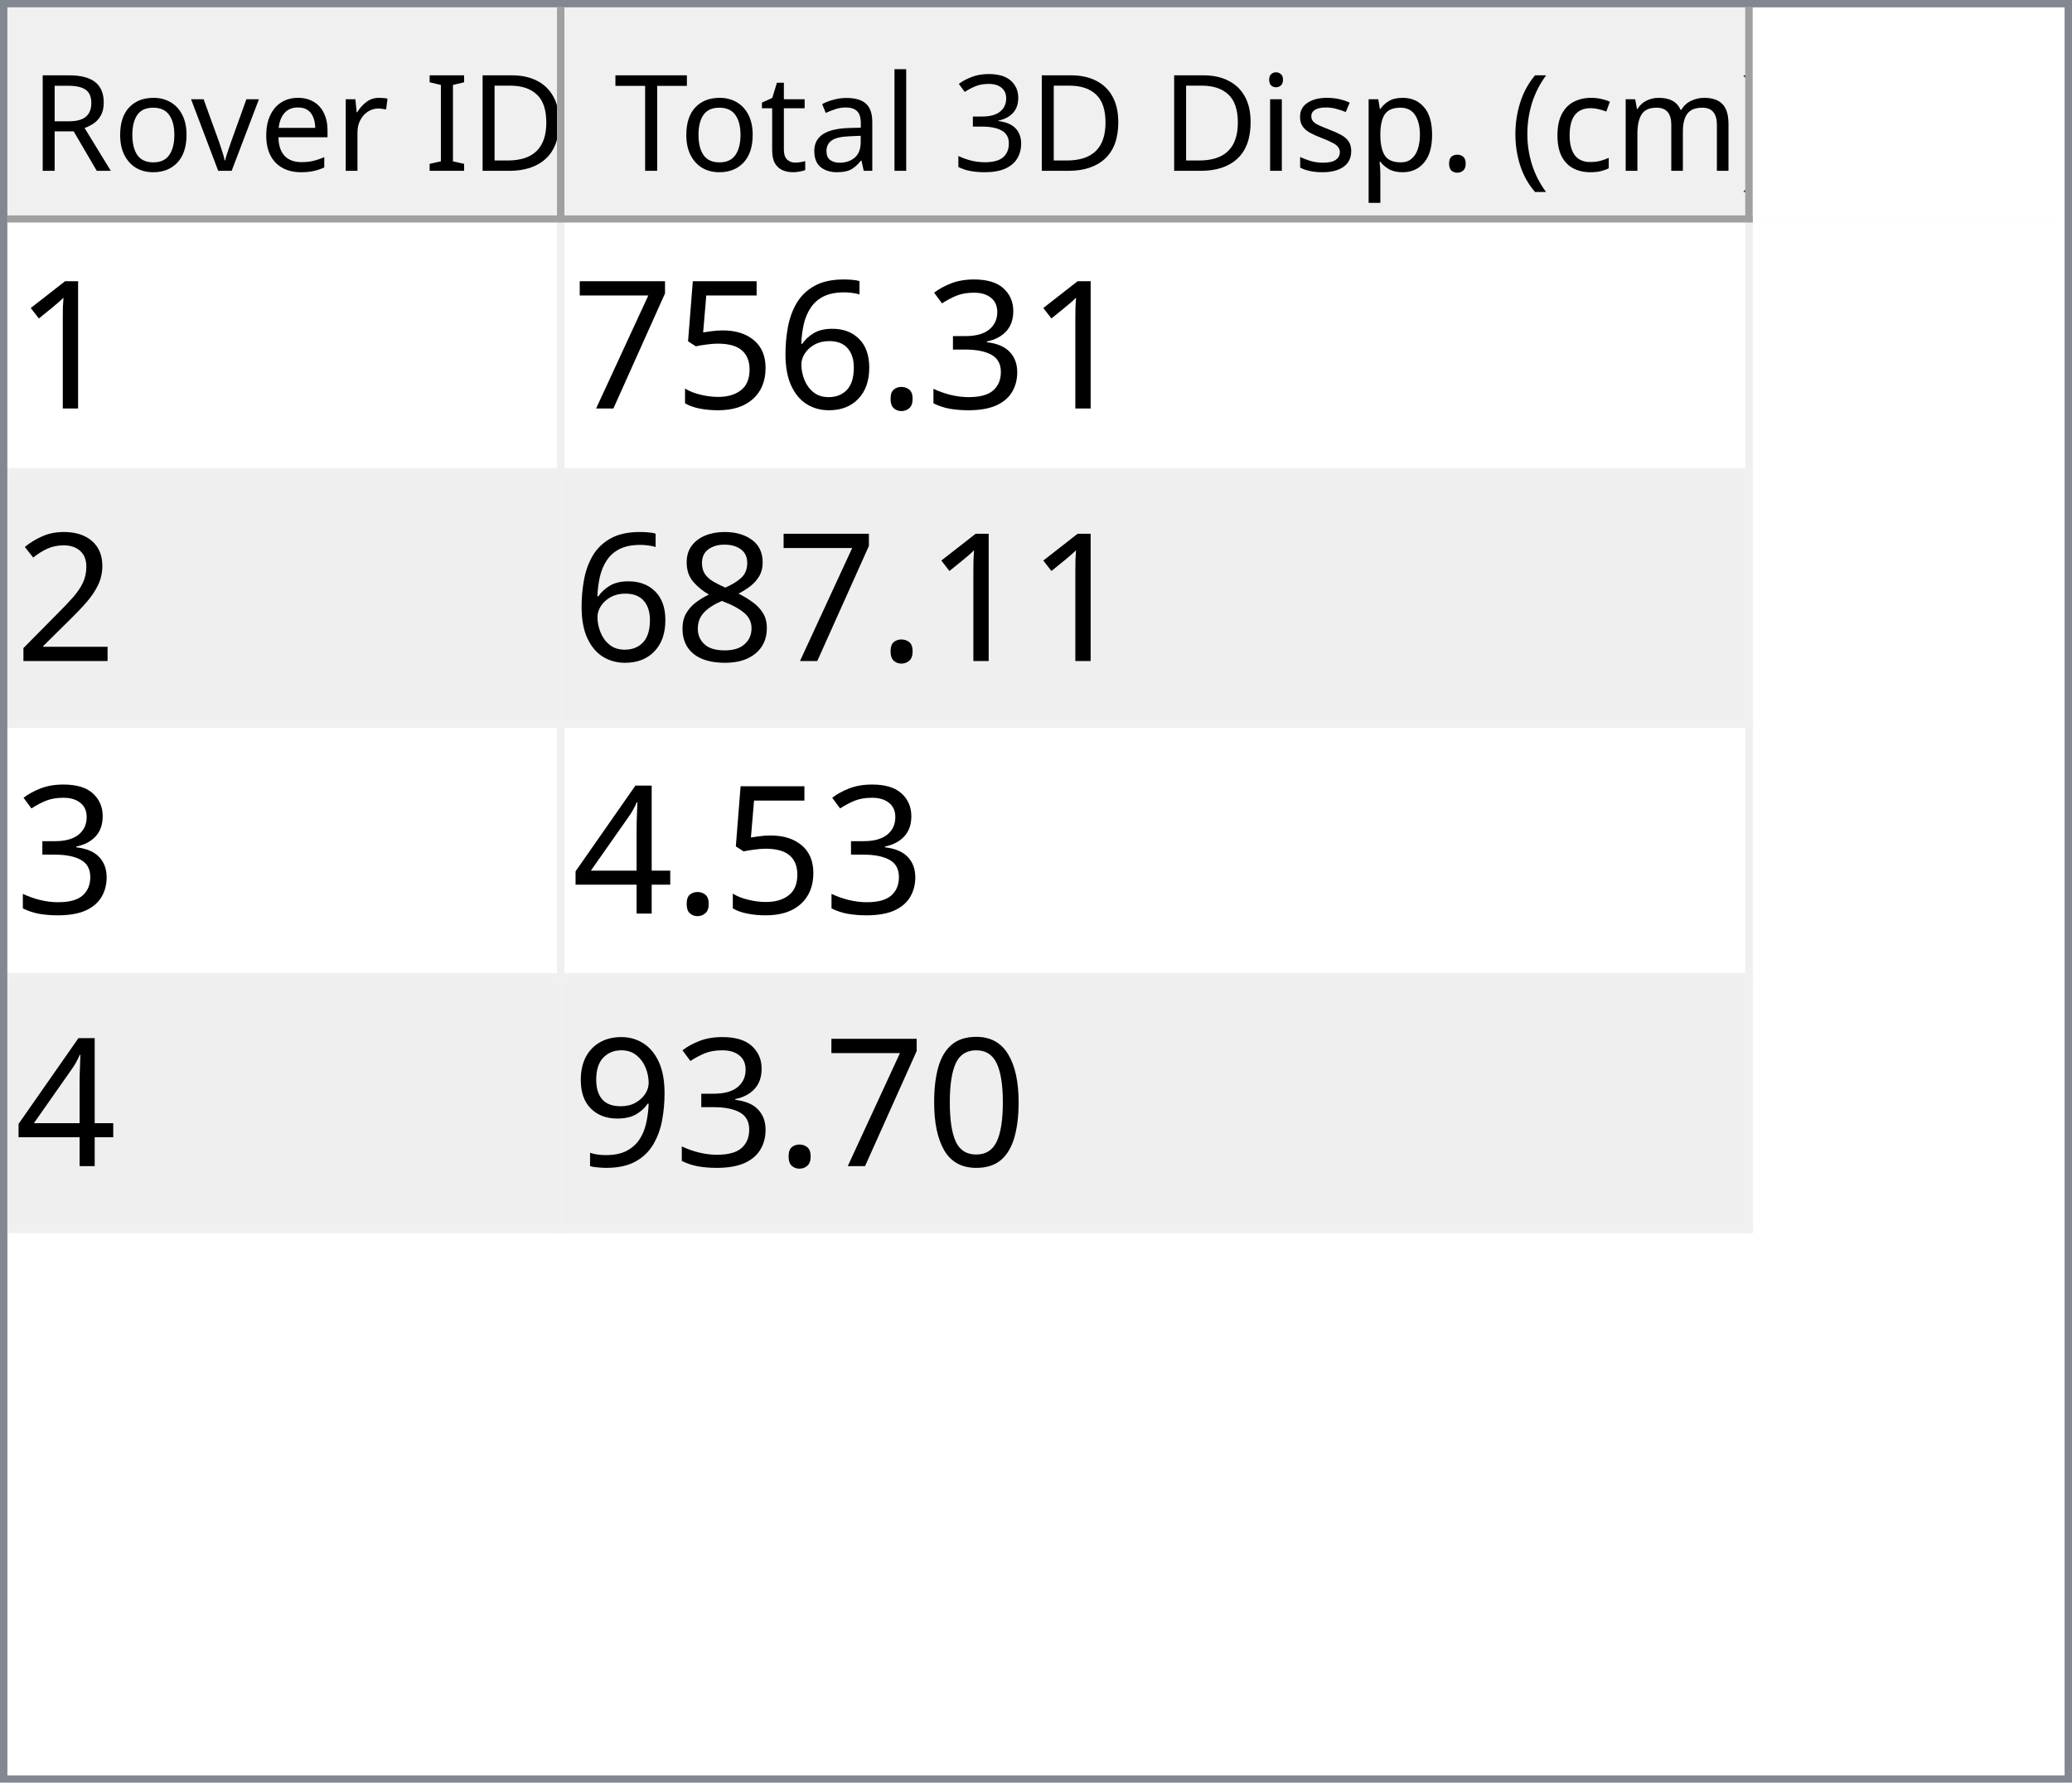
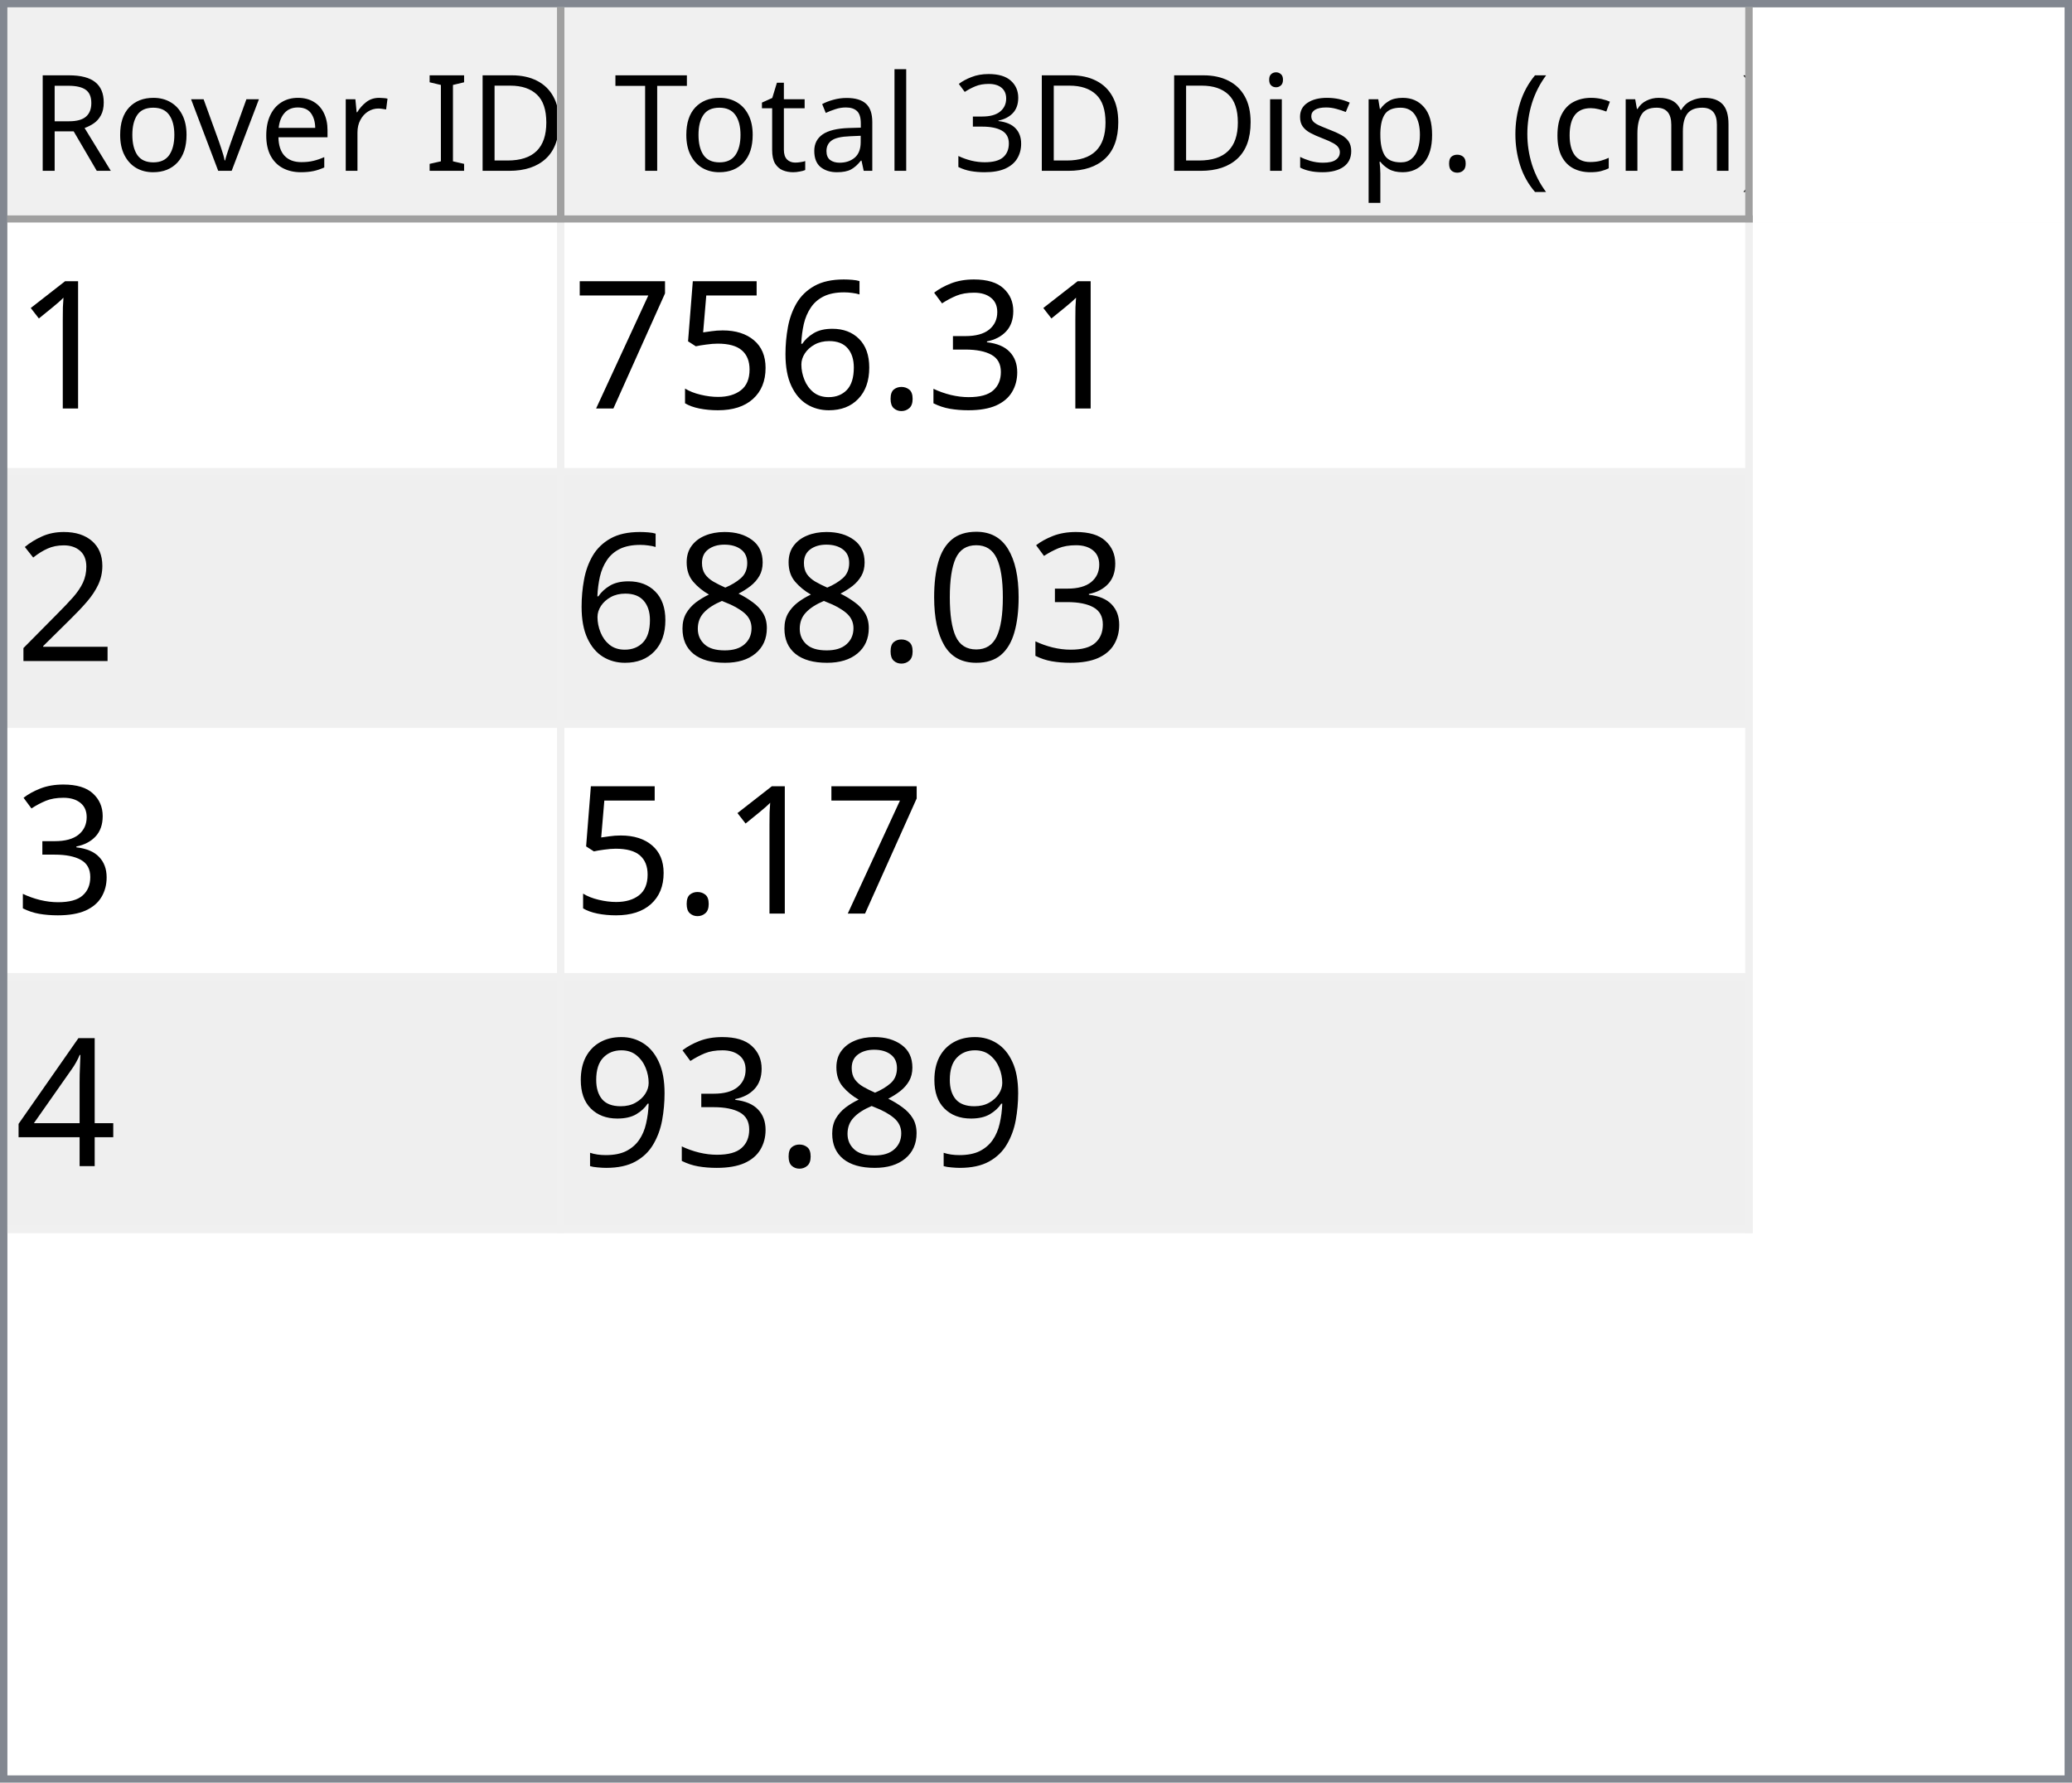
<svg xmlns="http://www.w3.org/2000/svg" style="fill-opacity:1; color-rendering:auto; color-interpolation:auto; text-rendering:auto; stroke:black; stroke-linecap:square; stroke-miterlimit:10; shape-rendering:auto; stroke-opacity:1; fill:black; stroke-dasharray:none; font-weight:normal; stroke-width:1; font-family:'Dialog'; font-style:normal; stroke-linejoin:miter; font-size:12px; stroke-dashoffset:0; image-rendering:auto;" width="279" height="240">
  <defs id="genericDefs" />
  <g>
    <defs id="defs1">
      <clipPath clipPathUnits="userSpaceOnUse" id="clipPath1">
        <path d="M0 0 L279 0 L279 240 L0 240 L0 0 Z" />
      </clipPath>
      <clipPath clipPathUnits="userSpaceOnUse" id="clipPath2">
        <path d="M0 0 L0 240 L279 240 L279 0 Z" />
      </clipPath>
      <clipPath clipPathUnits="userSpaceOnUse" id="clipPath3">
        <path d="M0 0 L0 29 L277 29 L277 0 Z" />
      </clipPath>
      <clipPath clipPathUnits="userSpaceOnUse" id="clipPath4">
        <path d="M0 0 L0 29 L75 29 L75 0 Z" />
      </clipPath>
      <clipPath clipPathUnits="userSpaceOnUse" id="clipPath5">
        <path d="M1 1 L1 28 L74 28 L74 1 Z" />
      </clipPath>
      <clipPath clipPathUnits="userSpaceOnUse" id="clipPath6">
        <path d="M0 0 L0 27 L73 27 L73 0 Z" />
      </clipPath>
      <clipPath clipPathUnits="userSpaceOnUse" id="clipPath7">
        <path d="M-0.5 -0.5 L-0.5 28.5 L74.5 28.5 L74.5 -0.5 Z" />
      </clipPath>
      <clipPath clipPathUnits="userSpaceOnUse" id="clipPath8">
        <path d="M0 0 L0 29 L160 29 L160 0 Z" />
      </clipPath>
      <clipPath clipPathUnits="userSpaceOnUse" id="clipPath9">
        <path d="M1 1 L1 28 L159 28 L159 1 Z" />
      </clipPath>
      <clipPath clipPathUnits="userSpaceOnUse" id="clipPath10">
        <path d="M0 0 L0 27 L158 27 L158 0 Z" />
      </clipPath>
      <clipPath clipPathUnits="userSpaceOnUse" id="clipPath11">
        <path d="M-0.5 -0.5 L-0.5 28.5 L159.5 28.5 L159.5 -0.5 Z" />
      </clipPath>
      <clipPath clipPathUnits="userSpaceOnUse" id="clipPath12">
        <path d="M0 0 L0 209 L277 209 L277 0 Z" />
      </clipPath>
      <clipPath clipPathUnits="userSpaceOnUse" id="clipPath13">
        <path d="M0 0 L0 136 L235 136 L235 0 Z" />
      </clipPath>
      <clipPath clipPathUnits="userSpaceOnUse" id="clipPath14">
        <path d="M-0.5 -0.5 L-0.5 135.5 L234.5 135.5 L234.5 -0.5 Z" />
      </clipPath>
      <clipPath clipPathUnits="userSpaceOnUse" id="clipPath15">
        <path d="M0 0 L0 33 L74 33 L74 0 Z" />
      </clipPath>
      <clipPath clipPathUnits="userSpaceOnUse" id="clipPath16">
        <path d="M0 0 L0 33 L159 33 L159 0 Z" />
      </clipPath>
      <font horiz-adv-x="64.551" id="font1">
        <font-face ascent="107.91" descent="25.098" units-per-em="100" style="font-style:normal; font-family:Segoe UI; font-weight:normal;" />
        <missing-glyph horiz-adv-x="64.551" d="M8.109 0 L8.109 68.266 L56.453 68.266 L56.453 0 L8.109 0 ZM15.328 7.234 L49.219 7.234 L49.219 61.031 L15.328 61.031 L15.328 7.234 Z" />
        <glyph unicode="D" horiz-adv-x="70.117" d="M9.188 0 L9.188 70.016 L28.516 70.016 Q65.531 70.016 65.531 35.891 Q65.531 19.672 55.25 9.836 Q44.969 0 27.734 0 L9.188 0 ZM17.391 62.594 L17.391 7.422 L27.828 7.422 Q41.609 7.422 49.273 14.797 Q56.938 22.172 56.938 35.688 Q56.938 62.594 28.328 62.594 L17.391 62.594 Z" />
        <glyph unicode="I" horiz-adv-x="26.611" d="M17.391 0 L9.188 0 L9.188 70.016 L17.391 70.016 L17.391 0 Z" />
        <glyph unicode=" " horiz-adv-x="27.393" d="" />
        <glyph unicode="r" horiz-adv-x="34.766" d="M34.188 41.891 Q32.078 43.5 28.125 43.5 Q23 43.5 19.555 38.672 Q16.109 33.844 16.109 25.484 L16.109 0 L8.109 0 L8.109 50 L16.109 50 L16.109 39.703 L16.312 39.703 Q18.016 44.969 21.531 47.922 Q25.047 50.875 29.391 50.875 Q32.516 50.875 34.188 50.203 L34.188 41.891 Z" />
        <glyph unicode="e" horiz-adv-x="52.295" d="M48.297 23 L12.984 23 Q13.188 14.656 17.484 10.109 Q21.781 5.562 29.297 5.562 Q37.75 5.562 44.828 11.141 L44.828 3.609 Q38.234 -1.172 27.391 -1.172 Q16.797 -1.172 10.742 5.641 Q4.688 12.453 4.688 24.812 Q4.688 36.469 11.305 43.82 Q17.922 51.172 27.734 51.172 Q37.547 51.172 42.922 44.828 Q48.297 38.484 48.297 27.203 L48.297 23 ZM40.094 29.781 Q40.047 36.719 36.75 40.578 Q33.453 44.438 27.594 44.438 Q21.922 44.438 17.969 40.383 Q14.016 36.328 13.094 29.781 L40.094 29.781 Z" />
        <glyph unicode="v" horiz-adv-x="47.9" d="M47.406 50 L27.484 0 L19.625 0 L0.688 50 L9.469 50 L22.172 13.672 Q23.578 9.672 23.922 6.688 L24.125 6.688 Q24.609 10.453 25.688 13.484 L38.969 50 L47.406 50 Z" />
        <glyph unicode="o" horiz-adv-x="58.594" d="M29 -1.172 Q17.922 -1.172 11.305 5.836 Q4.688 12.844 4.688 24.422 Q4.688 37.016 11.57 44.094 Q18.453 51.172 30.172 51.172 Q41.359 51.172 47.633 44.289 Q53.906 37.406 53.906 25.203 Q53.906 13.234 47.141 6.031 Q40.375 -1.172 29 -1.172 ZM29.594 44.438 Q21.875 44.438 17.383 39.188 Q12.891 33.938 12.891 24.703 Q12.891 15.828 17.43 10.695 Q21.969 5.562 29.594 5.562 Q37.359 5.562 41.531 10.594 Q45.703 15.625 45.703 24.906 Q45.703 34.281 41.531 39.359 Q37.359 44.438 29.594 44.438 Z" />
        <glyph unicode="R" horiz-adv-x="59.814" d="M59.375 0 L49.609 0 L37.891 19.625 Q36.281 22.359 34.766 24.289 Q33.25 26.219 31.664 27.438 Q30.078 28.656 28.25 29.219 Q26.422 29.781 24.125 29.781 L17.391 29.781 L17.391 0 L9.188 0 L9.188 70.016 L30.078 70.016 Q34.672 70.016 38.555 68.867 Q42.438 67.719 45.289 65.375 Q48.141 63.031 49.758 59.547 Q51.375 56.062 51.375 51.375 Q51.375 47.703 50.273 44.656 Q49.172 41.609 47.148 39.211 Q45.125 36.812 42.266 35.133 Q39.406 33.453 35.844 32.516 L35.844 32.328 Q37.594 31.547 38.891 30.547 Q40.188 29.547 41.359 28.18 Q42.531 26.812 43.68 25.078 Q44.828 23.344 46.234 21.047 L59.375 0 ZM17.391 62.594 L17.391 37.203 L28.516 37.203 Q31.594 37.203 34.203 38.133 Q36.812 39.062 38.719 40.797 Q40.625 42.531 41.703 45.047 Q42.781 47.562 42.781 50.688 Q42.781 56.297 39.141 59.445 Q35.5 62.594 28.609 62.594 L17.391 62.594 Z" />
        <glyph unicode=")" horiz-adv-x="30.176" d="M8.297 -15.922 L1.172 -15.922 Q16.406 2.344 16.406 26.812 Q16.406 51.469 1.078 70.016 L8.297 70.016 Q23.531 52.156 23.531 26.703 Q23.531 1.375 8.297 -15.922 Z" />
        <glyph unicode="m" horiz-adv-x="86.133" d="M79.109 0 L71.094 0 L71.094 28.719 Q71.094 37.016 68.531 40.727 Q65.969 44.438 59.906 44.438 Q54.781 44.438 51.195 39.75 Q47.609 35.062 47.609 28.516 L47.609 0 L39.594 0 L39.594 29.688 Q39.594 44.438 28.219 44.438 Q22.953 44.438 19.531 40.016 Q16.109 35.594 16.109 28.516 L16.109 0 L8.109 0 L8.109 50 L16.109 50 L16.109 42.094 L16.312 42.094 Q21.625 51.172 31.844 51.172 Q36.969 51.172 40.773 48.312 Q44.578 45.453 46 40.828 Q51.562 51.172 62.594 51.172 Q79.109 51.172 79.109 30.812 L79.109 0 Z" />
        <glyph unicode="c" horiz-adv-x="46.191" d="M42.188 2.297 Q36.422 -1.172 28.516 -1.172 Q17.828 -1.172 11.258 5.789 Q4.688 12.75 4.688 23.828 Q4.688 36.188 11.766 43.68 Q18.844 51.172 30.672 51.172 Q37.25 51.172 42.281 48.734 L42.281 40.531 Q36.719 44.438 30.375 44.438 Q22.703 44.438 17.797 38.945 Q12.891 33.453 12.891 24.516 Q12.891 15.719 17.508 10.641 Q22.125 5.562 29.891 5.562 Q36.422 5.562 42.188 9.906 L42.188 2.297 Z" />
        <glyph unicode="(" horiz-adv-x="30.176" d="M29.109 -15.922 L21.969 -15.922 Q6.844 1.375 6.844 26.703 Q6.844 52.156 21.969 70.016 L29.203 70.016 Q13.875 51.469 13.875 26.812 Q13.875 2.344 29.109 -15.922 Z" />
        <glyph unicode="." horiz-adv-x="21.68" d="M10.891 -1.078 Q8.641 -1.078 7.055 0.539 Q5.469 2.156 5.469 4.391 Q5.469 6.641 7.055 8.273 Q8.641 9.906 10.891 9.906 Q13.188 9.906 14.797 8.273 Q16.406 6.641 16.406 4.391 Q16.406 2.156 14.797 0.539 Q13.188 -1.078 10.891 -1.078 Z" />
        <glyph unicode="p" horiz-adv-x="58.789" d="M16.312 7.234 L16.109 7.234 L16.109 -23 L8.109 -23 L8.109 50 L16.109 50 L16.109 41.219 L16.312 41.219 Q22.219 51.172 33.594 51.172 Q43.266 51.172 48.688 44.461 Q54.109 37.75 54.109 26.469 Q54.109 13.922 48 6.375 Q41.891 -1.172 31.297 -1.172 Q21.578 -1.172 16.312 7.234 ZM16.109 27.391 L16.109 20.406 Q16.109 14.203 20.141 9.883 Q24.172 5.562 30.375 5.562 Q37.641 5.562 41.773 11.133 Q45.906 16.703 45.906 26.609 Q45.906 34.969 42.047 39.703 Q38.188 44.438 31.594 44.438 Q24.609 44.438 20.359 39.578 Q16.109 34.719 16.109 27.391 Z" />
        <glyph unicode="s" horiz-adv-x="42.432" d="M5.078 1.812 L5.078 10.406 Q11.625 5.562 19.484 5.562 Q30.031 5.562 30.031 12.594 Q30.031 14.594 29.125 15.992 Q28.219 17.391 26.68 18.461 Q25.141 19.531 23.07 20.383 Q21 21.234 18.609 22.172 Q15.281 23.484 12.766 24.828 Q10.25 26.172 8.57 27.859 Q6.891 29.547 6.031 31.695 Q5.172 33.844 5.172 36.719 Q5.172 40.234 6.789 42.945 Q8.406 45.656 11.086 47.484 Q13.766 49.312 17.211 50.242 Q20.656 51.172 24.312 51.172 Q30.812 51.172 35.938 48.922 L35.938 40.828 Q30.422 44.438 23.25 44.438 Q21 44.438 19.195 43.922 Q17.391 43.406 16.094 42.477 Q14.797 41.547 14.086 40.258 Q13.375 38.969 13.375 37.406 Q13.375 35.453 14.086 34.133 Q14.797 32.812 16.164 31.789 Q17.531 30.766 19.484 29.938 Q21.438 29.109 23.922 28.125 Q27.25 26.859 29.883 25.516 Q32.516 24.172 34.375 22.484 Q36.234 20.797 37.234 18.602 Q38.234 16.406 38.234 13.375 Q38.234 9.672 36.602 6.938 Q34.969 4.203 32.234 2.398 Q29.5 0.594 25.93 -0.289 Q22.359 -1.172 18.453 -1.172 Q10.75 -1.172 5.078 1.812 Z" />
        <glyph unicode="i" horiz-adv-x="24.219" d="M12.203 62.703 Q10.062 62.703 8.547 64.164 Q7.031 65.625 7.031 67.875 Q7.031 70.125 8.547 71.609 Q10.062 73.094 12.203 73.094 Q14.406 73.094 15.945 71.609 Q17.484 70.125 17.484 67.875 Q17.484 65.719 15.945 64.211 Q14.406 62.703 12.203 62.703 ZM16.109 0 L8.109 0 L8.109 50 L16.109 50 L16.109 0 Z" />
        <glyph unicode="3" horiz-adv-x="53.906" d="M46.531 19.828 Q46.531 15.094 44.75 11.211 Q42.969 7.328 39.719 4.57 Q36.469 1.812 31.93 0.297 Q27.391 -1.219 21.922 -1.219 Q11.922 -1.219 6 2.594 L6 11.188 Q13.094 5.609 22.219 5.609 Q25.875 5.609 28.828 6.539 Q31.781 7.469 33.906 9.227 Q36.031 10.984 37.18 13.477 Q38.328 15.969 38.328 19.094 Q38.328 32.812 18.797 32.812 L12.984 32.812 L12.984 39.594 L18.5 39.594 Q35.797 39.594 35.797 52.484 Q35.797 64.406 22.609 64.406 Q15.188 64.406 8.688 59.422 L8.688 67.188 Q15.375 71.188 24.609 71.188 Q29 71.188 32.57 69.969 Q36.141 68.75 38.68 66.555 Q41.219 64.359 42.609 61.281 Q44 58.203 44 54.5 Q44 40.672 30.031 36.719 L30.031 36.531 Q33.594 36.141 36.625 34.797 Q39.656 33.453 41.852 31.305 Q44.047 29.156 45.289 26.25 Q46.531 23.344 46.531 19.828 Z" />
        <glyph unicode="l" horiz-adv-x="24.219" d="M16.109 0 L8.109 0 L8.109 74.031 L16.109 74.031 L16.109 0 Z" />
        <glyph unicode="a" horiz-adv-x="50.879" d="M43.891 0 L35.891 0 L35.891 7.812 L35.688 7.812 Q30.469 -1.172 20.312 -1.172 Q12.844 -1.172 8.617 2.781 Q4.391 6.734 4.391 13.281 Q4.391 27.297 20.906 29.594 L35.891 31.688 Q35.891 44.438 25.594 44.438 Q16.547 44.438 9.281 38.281 L9.281 46.484 Q16.656 51.172 26.266 51.172 Q43.891 51.172 43.891 32.516 L43.891 0 ZM35.891 25.297 L23.828 23.641 Q18.266 22.859 15.43 20.875 Q12.594 18.891 12.594 13.875 Q12.594 10.203 15.211 7.883 Q17.828 5.562 22.172 5.562 Q28.125 5.562 32.008 9.742 Q35.891 13.922 35.891 20.312 L35.891 25.297 Z" />
        <glyph unicode="t" horiz-adv-x="33.887" d="M31.297 0.484 Q28.469 -1.078 23.828 -1.078 Q10.688 -1.078 10.688 13.578 L10.688 43.172 L2.094 43.172 L2.094 50 L10.688 50 L10.688 62.203 L18.703 64.797 L18.703 50 L31.297 50 L31.297 43.172 L18.703 43.172 L18.703 14.984 Q18.703 9.969 20.414 7.82 Q22.125 5.672 26.078 5.672 Q29.109 5.672 31.297 7.328 L31.297 0.484 Z" />
        <glyph unicode="T" horiz-adv-x="52.393" d="M50.594 62.594 L30.375 62.594 L30.375 0 L22.172 0 L22.172 62.594 L2 62.594 L2 70.016 L50.594 70.016 L50.594 62.594 Z" />
      </font>
      <font horiz-adv-x="75.0" id="font2">
        <font-face ascent="100.537" descent="21.973" units-per-em="100" style="font-style:normal; font-family:sans-serif; font-weight:normal;" />
        <missing-glyph horiz-adv-x="75.0" d="M12.5 0 L12.5 62.5 L62.5 62.5 L62.5 0 L12.5 0 ZM14.062 1.562 L60.938 1.562 L60.938 60.938 L14.062 60.938 L14.062 1.562 Z" />
        <glyph unicode="1" horiz-adv-x="55.615" d="M37.25 0 L28.469 0 L28.469 56 Q25.297 52.984 20.141 49.953 Q14.984 46.922 10.891 45.406 L10.891 53.906 Q18.266 57.375 23.781 62.305 Q29.297 67.234 31.594 71.875 L37.25 71.875 L37.25 0 Z" />
        <glyph unicode="3" horiz-adv-x="55.615" d="M4.203 18.891 L12.984 20.062 Q14.5 12.594 18.141 9.297 Q21.781 6 27 6 Q33.203 6 37.477 10.297 Q41.75 14.594 41.75 20.953 Q41.75 27 37.797 30.93 Q33.844 34.859 27.734 34.859 Q25.25 34.859 21.531 33.891 L22.516 41.609 Q23.391 41.5 23.922 41.5 Q29.547 41.5 34.039 44.43 Q38.531 47.359 38.531 53.469 Q38.531 58.297 35.258 61.477 Q31.984 64.656 26.812 64.656 Q21.688 64.656 18.266 61.43 Q14.844 58.203 13.875 51.766 L5.078 53.328 Q6.688 62.156 12.398 67.016 Q18.109 71.875 26.609 71.875 Q32.469 71.875 37.398 69.359 Q42.328 66.844 44.945 62.5 Q47.562 58.156 47.562 53.266 Q47.562 48.641 45.07 44.828 Q42.578 41.016 37.703 38.766 Q44.047 37.312 47.562 32.695 Q51.078 28.078 51.078 21.141 Q51.078 11.766 44.242 5.25 Q37.406 -1.266 26.953 -1.266 Q17.531 -1.266 11.305 4.352 Q5.078 9.969 4.203 18.891 Z" />
        <glyph unicode="." horiz-adv-x="27.783" d="M9.078 0 L9.078 10.016 L19.094 10.016 L19.094 0 L9.078 0 Z" />
        <glyph unicode="6" horiz-adv-x="55.615" d="M49.75 54.047 L41.016 53.375 Q39.844 58.547 37.703 60.891 Q34.125 64.656 28.906 64.656 Q24.703 64.656 21.531 62.312 Q17.391 59.281 14.992 53.469 Q12.594 47.656 12.5 36.922 Q15.672 41.75 20.266 44.094 Q24.859 46.438 29.891 46.438 Q38.672 46.438 44.852 39.969 Q51.031 33.5 51.031 23.25 Q51.031 16.5 48.125 10.719 Q45.219 4.938 40.141 1.859 Q35.062 -1.219 28.609 -1.219 Q17.625 -1.219 10.695 6.859 Q3.766 14.938 3.766 33.5 Q3.766 54.25 11.422 63.672 Q18.109 71.875 29.438 71.875 Q37.891 71.875 43.289 67.141 Q48.688 62.406 49.75 54.047 ZM13.875 23.188 Q13.875 18.656 15.797 14.508 Q17.719 10.359 21.188 8.18 Q24.656 6 28.469 6 Q34.031 6 38.039 10.492 Q42.047 14.984 42.047 22.703 Q42.047 30.125 38.086 34.398 Q34.125 38.672 28.125 38.672 Q22.172 38.672 18.023 34.398 Q13.875 30.125 13.875 23.188 Z" />
        <glyph unicode="5" horiz-adv-x="55.615" d="M4.156 18.75 L13.375 19.531 Q14.406 12.797 18.141 9.398 Q21.875 6 27.156 6 Q33.5 6 37.891 10.789 Q42.281 15.578 42.281 23.484 Q42.281 31 38.062 35.352 Q33.844 39.703 27 39.703 Q22.75 39.703 19.336 37.773 Q15.922 35.844 13.969 32.766 L5.719 33.844 L12.641 70.609 L48.25 70.609 L48.25 62.203 L19.672 62.203 L15.828 42.969 Q22.266 47.469 29.344 47.469 Q38.719 47.469 45.164 40.969 Q51.609 34.469 51.609 24.266 Q51.609 14.547 45.953 7.469 Q39.062 -1.219 27.156 -1.219 Q17.391 -1.219 11.211 4.25 Q5.031 9.719 4.156 18.75 Z" />
        <glyph unicode="7" horiz-adv-x="55.615" d="M4.734 62.203 L4.734 70.656 L51.078 70.656 L51.078 63.812 Q44.234 56.547 37.523 44.484 Q30.812 32.422 27.156 19.672 Q24.516 10.688 23.781 0 L14.75 0 Q14.891 8.453 18.062 20.414 Q21.234 32.375 27.172 43.484 Q33.109 54.594 39.797 62.203 L4.734 62.203 Z" />
        <glyph unicode="2" horiz-adv-x="55.615" d="M50.344 8.453 L50.344 0 L3.031 0 Q2.938 3.172 4.047 6.109 Q5.859 10.938 9.836 15.625 Q13.812 20.312 21.344 26.469 Q33.016 36.031 37.117 41.625 Q41.219 47.219 41.219 52.203 Q41.219 57.422 37.477 61.008 Q33.734 64.594 27.734 64.594 Q21.391 64.594 17.578 60.789 Q13.766 56.984 13.719 50.25 L4.688 51.172 Q5.609 61.281 11.664 66.578 Q17.719 71.875 27.938 71.875 Q38.234 71.875 44.242 66.164 Q50.25 60.453 50.25 52 Q50.25 47.703 48.492 43.555 Q46.734 39.406 42.656 34.812 Q38.578 30.219 29.109 22.219 Q21.188 15.578 18.945 13.211 Q16.703 10.844 15.234 8.453 L50.344 8.453 Z" />
+         <glyph unicode="0" horiz-adv-x="55.615" d="M4.156 35.297 Q4.156 48 6.766 55.742 Q9.375 63.484 14.523 67.68 Q19.672 71.875 27.484 71.875 Q33.25 71.875 37.594 69.555 Q41.938 67.234 44.773 62.867 Q47.609 58.5 49.219 52.227 Q50.828 45.953 50.828 35.297 Q50.828 22.703 48.242 14.969 Q45.656 7.234 40.508 3.008 Q35.359 -1.219 27.484 -1.219 Q17.141 -1.219 11.234 6.203 Q4.156 15.141 4.156 35.297 ZM13.188 35.297 Q13.188 17.672 17.312 11.836 Q21.438 6 27.484 6 Q33.547 6 37.672 11.859 Q41.797 17.719 41.797 35.297 Q41.797 52.984 37.672 58.789 Q33.547 64.594 27.391 64.594 Q21.344 64.594 17.719 59.469 Q13.188 52.938 13.188 35.297 Z" />
        <glyph unicode="8" horiz-adv-x="55.615" d="M17.672 38.812 Q12.203 40.828 9.57 44.539 Q6.938 48.25 6.938 53.422 Q6.938 61.234 12.555 66.555 Q18.172 71.875 27.484 71.875 Q36.859 71.875 42.578 66.43 Q48.297 60.984 48.297 53.172 Q48.297 48.188 45.68 44.508 Q43.062 40.828 37.75 38.812 Q44.344 36.672 47.781 31.883 Q51.219 27.094 51.219 20.453 Q51.219 11.281 44.727 5.031 Q38.234 -1.219 27.641 -1.219 Q17.047 -1.219 10.547 5.055 Q4.047 11.328 4.047 20.703 Q4.047 27.688 7.594 32.398 Q11.141 37.109 17.672 38.812 ZM15.922 53.719 Q15.922 48.641 19.195 45.414 Q22.469 42.188 27.688 42.188 Q32.766 42.188 36.016 45.383 Q39.266 48.578 39.266 53.219 Q39.266 58.062 35.914 61.359 Q32.562 64.656 27.594 64.656 Q22.562 64.656 19.242 61.43 Q15.922 58.203 15.922 53.719 ZM13.094 20.656 Q13.094 16.891 14.875 13.375 Q16.656 9.859 20.172 7.93 Q23.688 6 27.734 6 Q34.031 6 38.133 10.055 Q42.234 14.109 42.234 20.359 Q42.234 26.703 38.016 30.859 Q33.797 35.016 27.438 35.016 Q21.234 35.016 17.164 30.914 Q13.094 26.812 13.094 20.656 Z" />
        <glyph unicode="4" horiz-adv-x="55.615" d="M32.328 0 L32.328 17.141 L1.266 17.141 L1.266 25.203 L33.938 71.578 L41.109 71.578 L41.109 25.203 L50.781 25.203 L50.781 17.141 L41.109 17.141 L41.109 0 L32.328 0 ZM32.328 25.203 L32.328 57.469 L9.906 25.203 L32.328 25.203 Z" />
-         <glyph unicode="0" horiz-adv-x="55.615" d="M4.156 35.297 Q4.156 48 6.766 55.742 Q9.375 63.484 14.523 67.68 Q19.672 71.875 27.484 71.875 Q33.25 71.875 37.594 69.555 Q41.938 67.234 44.773 62.867 Q47.609 58.5 49.219 52.227 Q50.828 45.953 50.828 35.297 Q50.828 22.703 48.242 14.969 Q45.656 7.234 40.508 3.008 Q35.359 -1.219 27.484 -1.219 Q17.141 -1.219 11.234 6.203 Q4.156 15.141 4.156 35.297 ZM13.188 35.297 Q13.188 17.672 17.312 11.836 Q21.438 6 27.484 6 Q33.547 6 37.672 11.859 Q41.797 17.719 41.797 35.297 Q41.797 52.984 37.672 58.789 Q33.547 64.594 27.391 64.594 Q21.344 64.594 17.719 59.469 Q13.188 52.938 13.188 35.297 Z" />
        <glyph unicode="9" horiz-adv-x="55.615" d="M5.469 16.547 L13.922 17.328 Q14.984 11.375 18.016 8.688 Q21.047 6 25.781 6 Q29.828 6 32.883 7.859 Q35.938 9.719 37.891 12.82 Q39.844 15.922 41.164 21.195 Q42.484 26.469 42.484 31.938 Q42.484 32.516 42.438 33.688 Q39.797 29.5 35.234 26.883 Q30.672 24.266 25.344 24.266 Q16.453 24.266 10.305 30.711 Q4.156 37.156 4.156 47.703 Q4.156 58.594 10.578 65.234 Q17 71.875 26.656 71.875 Q33.641 71.875 39.43 68.117 Q45.219 64.359 48.219 57.398 Q51.219 50.438 51.219 37.25 Q51.219 23.531 48.242 15.406 Q45.266 7.281 39.383 3.031 Q33.5 -1.219 25.594 -1.219 Q17.188 -1.219 11.867 3.445 Q6.547 8.109 5.469 16.547 ZM41.453 48.141 Q41.453 55.719 37.43 60.156 Q33.406 64.594 27.734 64.594 Q21.875 64.594 17.531 59.812 Q13.188 55.031 13.188 47.406 Q13.188 40.578 17.312 36.305 Q21.438 32.031 27.484 32.031 Q33.594 32.031 37.523 36.305 Q41.453 40.578 41.453 48.141 Z" />
      </font>
    </defs>
    <g style="fill:white; stroke:white;">
      <rect x="0" y="0" width="279" style="clip-path:url(#clipPath1); stroke:none;" height="240" />
    </g>
    <g style="fill:white; text-rendering:optimizeSpeed; color-rendering:optimizeSpeed; image-rendering:optimizeSpeed; shape-rendering:crispEdges; stroke:white; color-interpolation:sRGB;">
      <rect x="0" width="279" height="240" y="0" style="stroke:none;" />
      <path style="stroke:none;" d="M0 240 L279 240 L279 0 L0 0 Z" />
    </g>
    <g style="fill:rgb(240,240,240); font-size:18px; font-family:'Segoe UI'; stroke:rgb(240,240,240);">
      <rect x="0" y="0" width="279" style="clip-path:url(#clipPath2); stroke:none;" height="240" />
    </g>
    <g style="fill:rgb(130,135,144); font-size:18px; font-family:'Segoe UI'; stroke:rgb(130,135,144);">
      <path d="M0 0 L279 0 L279 240 L0 240 L0 0 ZM1 1 L278 1 L278 239 L1 239 L1 1 Z" style="fill-rule:evenodd; clip-path:url(#clipPath2); stroke:none;" />
    </g>
    <g style="fill:white; font-size:18px; font-family:'Segoe UI'; stroke:white;" transform="translate(1,1)">
      <rect x="0" y="0" width="277" style="clip-path:url(#clipPath3); stroke:none;" height="29" />
    </g>
    <g style="fill:rgb(240,240,240); font-size:18px; font-family:'Segoe UI'; stroke:rgb(240,240,240);" transform="translate(1,1)">
      <rect x="0" y="0" width="75" style="clip-path:url(#clipPath4); stroke:none;" height="29" />
    </g>
    <g style="font-family:'Segoe UI'; font-size:18px;" transform="translate(2,2)">
      <text x="2" xml:space="preserve" y="21" style="clip-path:url(#clipPath6); stroke:none;">Rover ID</text>
    </g>
    <g transform="translate(1.5,1.5)" style="fill:rgb(160,160,160); font-size:18px; font-family:'Segoe UI'; stroke:rgb(160,160,160); stroke-linejoin:bevel;">
      <line x1="74" x2="74" y1="0" style="fill:none; clip-path:url(#clipPath7);" y2="28" />
    </g>
    <g transform="matrix(1,0,0,1,1,1) translate(0.5,0.5)" style="fill:rgb(160,160,160); font-size:18px; font-family:'Segoe UI'; stroke:rgb(160,160,160); stroke-linejoin:bevel;">
      <line x1="0" x2="74" y1="28" style="fill:none; clip-path:url(#clipPath7);" y2="28" />
    </g>
    <g style="fill:rgb(240,240,240); font-size:18px; font-family:'Segoe UI'; stroke:rgb(240,240,240);" transform="translate(76,1)">
      <rect x="0" y="0" width="160" style="clip-path:url(#clipPath8); stroke:none;" height="29" />
    </g>
    <g style="font-family:'Segoe UI'; font-size:18px;" transform="translate(77,2)">
      <text x="1" xml:space="preserve" y="21" style="clip-path:url(#clipPath10); stroke:none;"> Total 3D Disp. (cm)</text>
    </g>
    <g transform="translate(76.5,1.5)" style="fill:rgb(160,160,160); font-size:18px; font-family:'Segoe UI'; stroke:rgb(160,160,160); stroke-linejoin:bevel;">
      <line x1="159" x2="159" y1="0" style="fill:none; clip-path:url(#clipPath11);" y2="28" />
    </g>
    <g transform="matrix(1,0,0,1,76,1) translate(0.5,0.5)" style="fill:rgb(160,160,160); font-size:18px; font-family:'Segoe UI'; stroke:rgb(160,160,160); stroke-linejoin:bevel;">
      <line x1="0" x2="159" y1="28" style="fill:none; clip-path:url(#clipPath11);" y2="28" />
    </g>
    <g style="fill:white; font-size:18px; font-family:'Segoe UI'; stroke:white;" transform="translate(1,30)">
      <rect x="0" y="0" width="277" style="clip-path:url(#clipPath12); stroke:none;" height="209" />
    </g>
    <g style="fill:rgb(240,240,240); font-size:24px; font-family:sans-serif; stroke:rgb(240,240,240);" transform="translate(1,30)">
      <rect x="0" y="0" width="235" style="clip-path:url(#clipPath13); stroke:none;" height="136" />
      <line transform="translate(0.5,0.5)" x1="0" x2="234" y1="33" style="clip-path:url(#clipPath14); fill:none; stroke-linejoin:bevel;" y2="33" />
    </g>
    <g transform="matrix(1,0,0,1,1,30) translate(0.5,0.5)" style="fill:rgb(240,240,240); font-size:24px; font-family:sans-serif; stroke:rgb(240,240,240); stroke-linejoin:bevel;">
      <line x1="0" x2="234" y1="67" style="fill:none; clip-path:url(#clipPath14);" y2="67" />
    </g>
    <g transform="matrix(1,0,0,1,1,30) translate(0.5,0.5)" style="fill:rgb(240,240,240); font-size:24px; font-family:sans-serif; stroke:rgb(240,240,240); stroke-linejoin:bevel;">
      <line x1="0" x2="234" y1="101" style="fill:none; clip-path:url(#clipPath14);" y2="101" />
    </g>
    <g transform="matrix(1,0,0,1,1,30) translate(0.5,0.5)" style="fill:rgb(240,240,240); font-size:24px; font-family:sans-serif; stroke:rgb(240,240,240); stroke-linejoin:bevel;">
      <line x1="0" x2="234" y1="135" style="fill:none; clip-path:url(#clipPath14);" y2="135" />
    </g>
    <g transform="matrix(1,0,0,1,1,30) translate(0.5,0.5)" style="fill:rgb(240,240,240); font-size:24px; font-family:sans-serif; stroke:rgb(240,240,240); stroke-linejoin:bevel;">
      <line x1="74" x2="74" y1="0" style="fill:none; clip-path:url(#clipPath14);" y2="135" />
    </g>
    <g transform="matrix(1,0,0,1,1,30) translate(0.5,0.5)" style="fill:rgb(240,240,240); font-size:24px; font-family:sans-serif; stroke:rgb(240,240,240); stroke-linejoin:bevel;">
      <line x1="234" x2="234" y1="0" style="fill:none; clip-path:url(#clipPath14);" y2="135" />
    </g>
    <g style="fill:white; font-size:24px; font-family:sans-serif; stroke:white;" transform="matrix(1,0,0,1,1,30)">
      <rect x="0" y="0" width="74" style="clip-path:url(#clipPath15); stroke:none;" height="33" />
      <text x="1" y="25" style="fill:black; clip-path:url(#clipPath15); stroke:none;" xml:space="preserve">1</text>
    </g>
    <g style="fill:white; font-size:24px; font-family:sans-serif; stroke:white;" transform="matrix(1,0,0,1,1,30) translate(75,0)">
      <rect x="0" y="0" width="159" style="clip-path:url(#clipPath16); stroke:none;" height="33" />
      <text x="1" y="25" style="fill:black; clip-path:url(#clipPath16); stroke:none;" xml:space="preserve">756.31</text>
    </g>
    <g style="fill:rgb(239,239,239); font-size:24px; font-family:sans-serif; stroke:rgb(239,239,239);" transform="matrix(1,0,0,1,1,30) translate(0,34)">
      <rect x="0" y="0" width="74" style="clip-path:url(#clipPath15); stroke:none;" height="33" />
      <text x="1" y="25" style="fill:black; clip-path:url(#clipPath15); stroke:none;" xml:space="preserve">2</text>
    </g>
    <g style="fill:rgb(239,239,239); font-size:24px; font-family:sans-serif; stroke:rgb(239,239,239);" transform="matrix(1,0,0,1,1,30) translate(75,34)">
      <rect x="0" y="0" width="159" style="clip-path:url(#clipPath16); stroke:none;" height="33" />
-       <text x="1" y="25" style="fill:black; clip-path:url(#clipPath16); stroke:none;" xml:space="preserve">687.11</text>
+       <text x="1" y="25" style="fill:black; clip-path:url(#clipPath16); stroke:none;" xml:space="preserve">688.03</text>
    </g>
    <g style="fill:white; font-size:24px; font-family:sans-serif; stroke:white;" transform="matrix(1,0,0,1,1,30) translate(0,68)">
      <rect x="0" y="0" width="74" style="clip-path:url(#clipPath15); stroke:none;" height="33" />
      <text x="1" y="25" style="fill:black; clip-path:url(#clipPath15); stroke:none;" xml:space="preserve">3</text>
    </g>
    <g style="fill:white; font-size:24px; font-family:sans-serif; stroke:white;" transform="matrix(1,0,0,1,1,30) translate(75,68)">
      <rect x="0" y="0" width="159" style="clip-path:url(#clipPath16); stroke:none;" height="33" />
-       <text x="1" y="25" style="fill:black; clip-path:url(#clipPath16); stroke:none;" xml:space="preserve">4.53</text>
+       <text x="1" y="25" style="fill:black; clip-path:url(#clipPath16); stroke:none;" xml:space="preserve">5.17</text>
    </g>
    <g style="fill:rgb(239,239,239); font-size:24px; font-family:sans-serif; stroke:rgb(239,239,239);" transform="matrix(1,0,0,1,1,30) translate(0,102)">
      <rect x="0" y="0" width="74" style="clip-path:url(#clipPath15); stroke:none;" height="33" />
      <text x="1" y="25" style="fill:black; clip-path:url(#clipPath15); stroke:none;" xml:space="preserve">4</text>
    </g>
    <g style="fill:rgb(239,239,239); font-size:24px; font-family:sans-serif; stroke:rgb(239,239,239);" transform="matrix(1,0,0,1,1,30) translate(75,102)">
      <rect x="0" y="0" width="159" style="clip-path:url(#clipPath16); stroke:none;" height="33" />
-       <text x="1" y="25" style="fill:black; clip-path:url(#clipPath16); stroke:none;" xml:space="preserve">93.70</text>
+       <text x="1" y="25" style="fill:black; clip-path:url(#clipPath16); stroke:none;" xml:space="preserve">93.89</text>
    </g>
  </g>
</svg>
